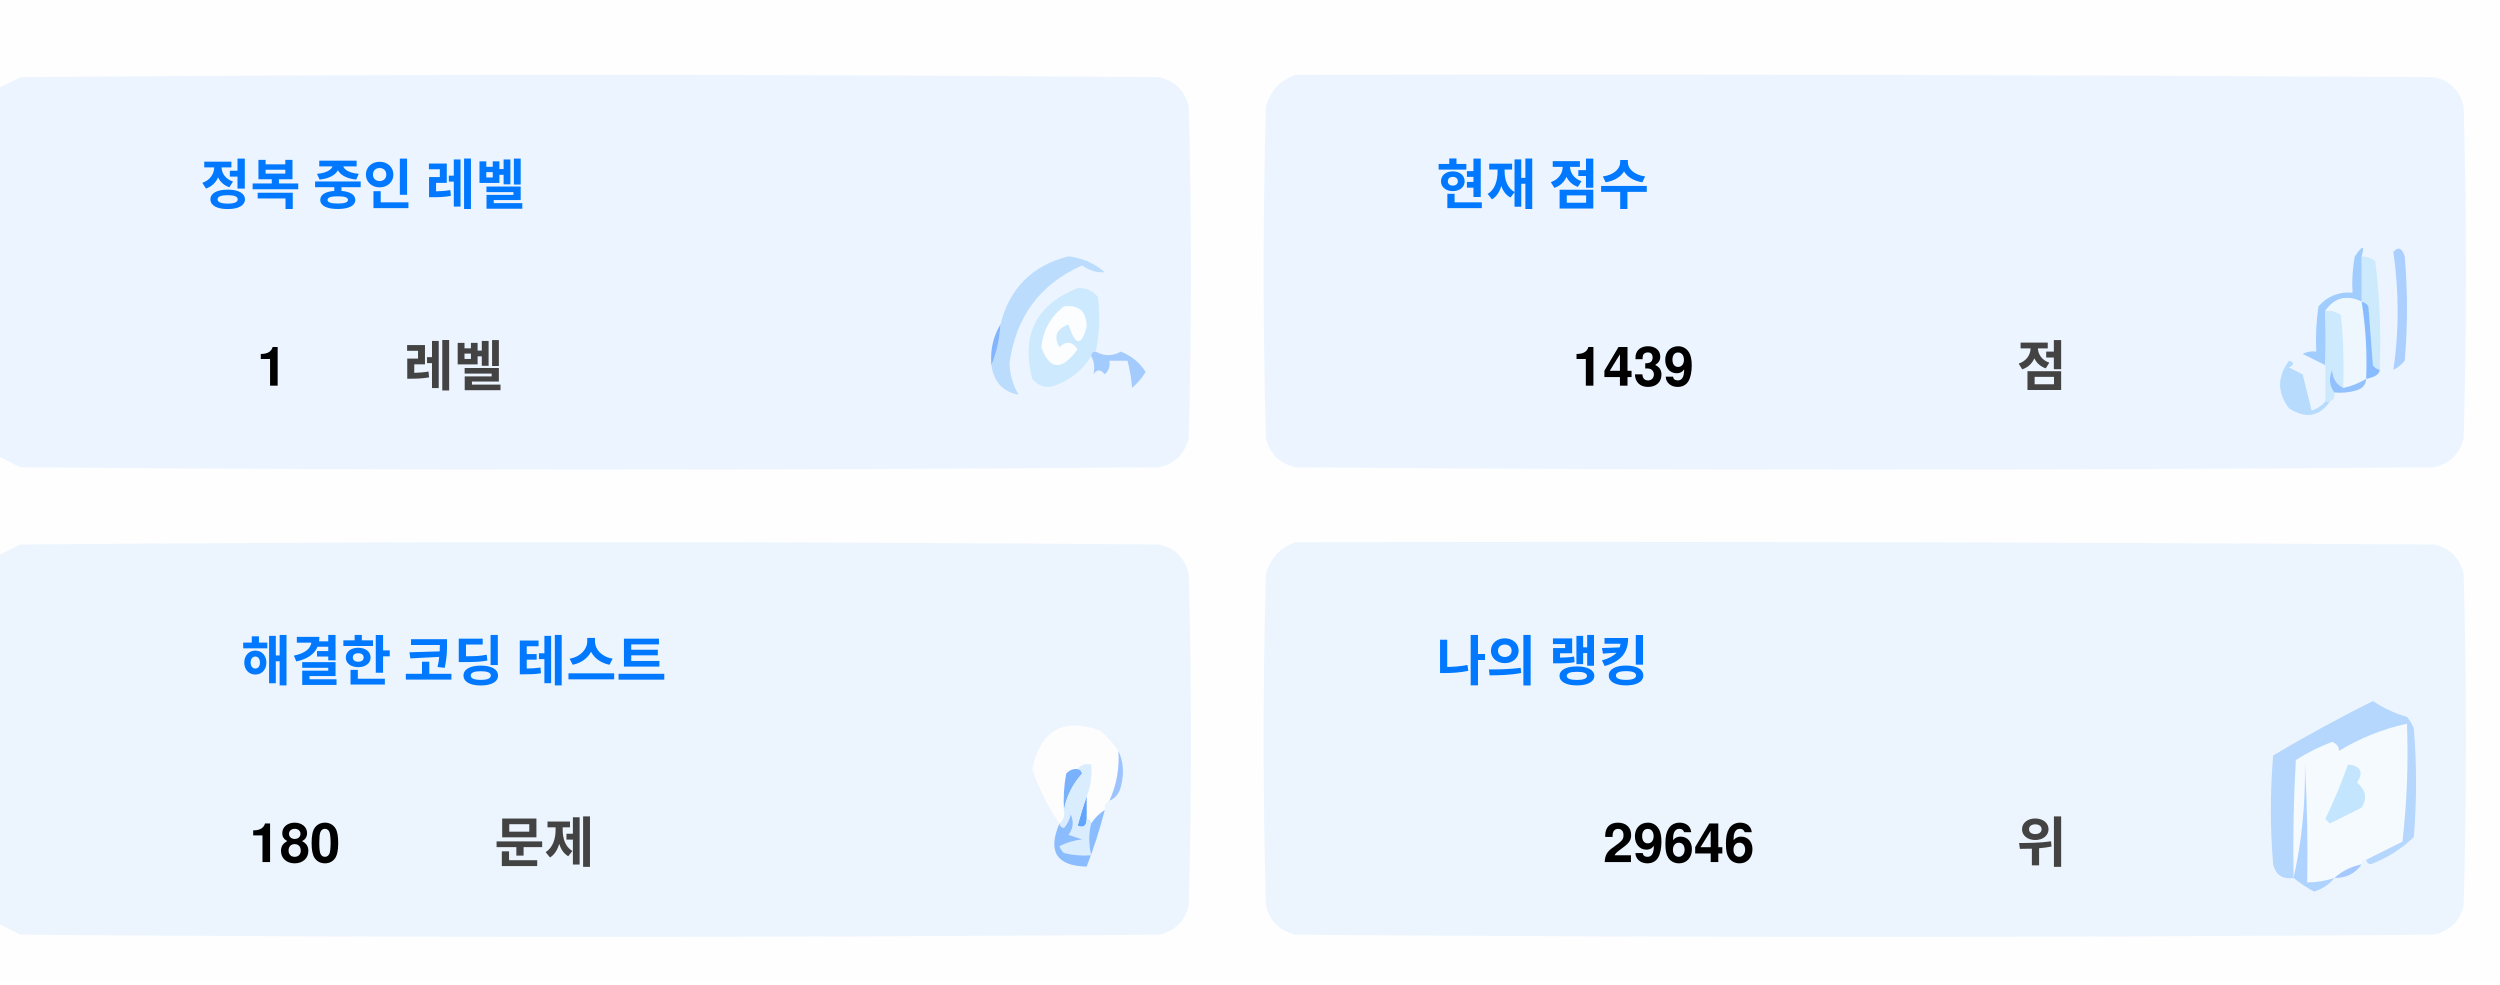
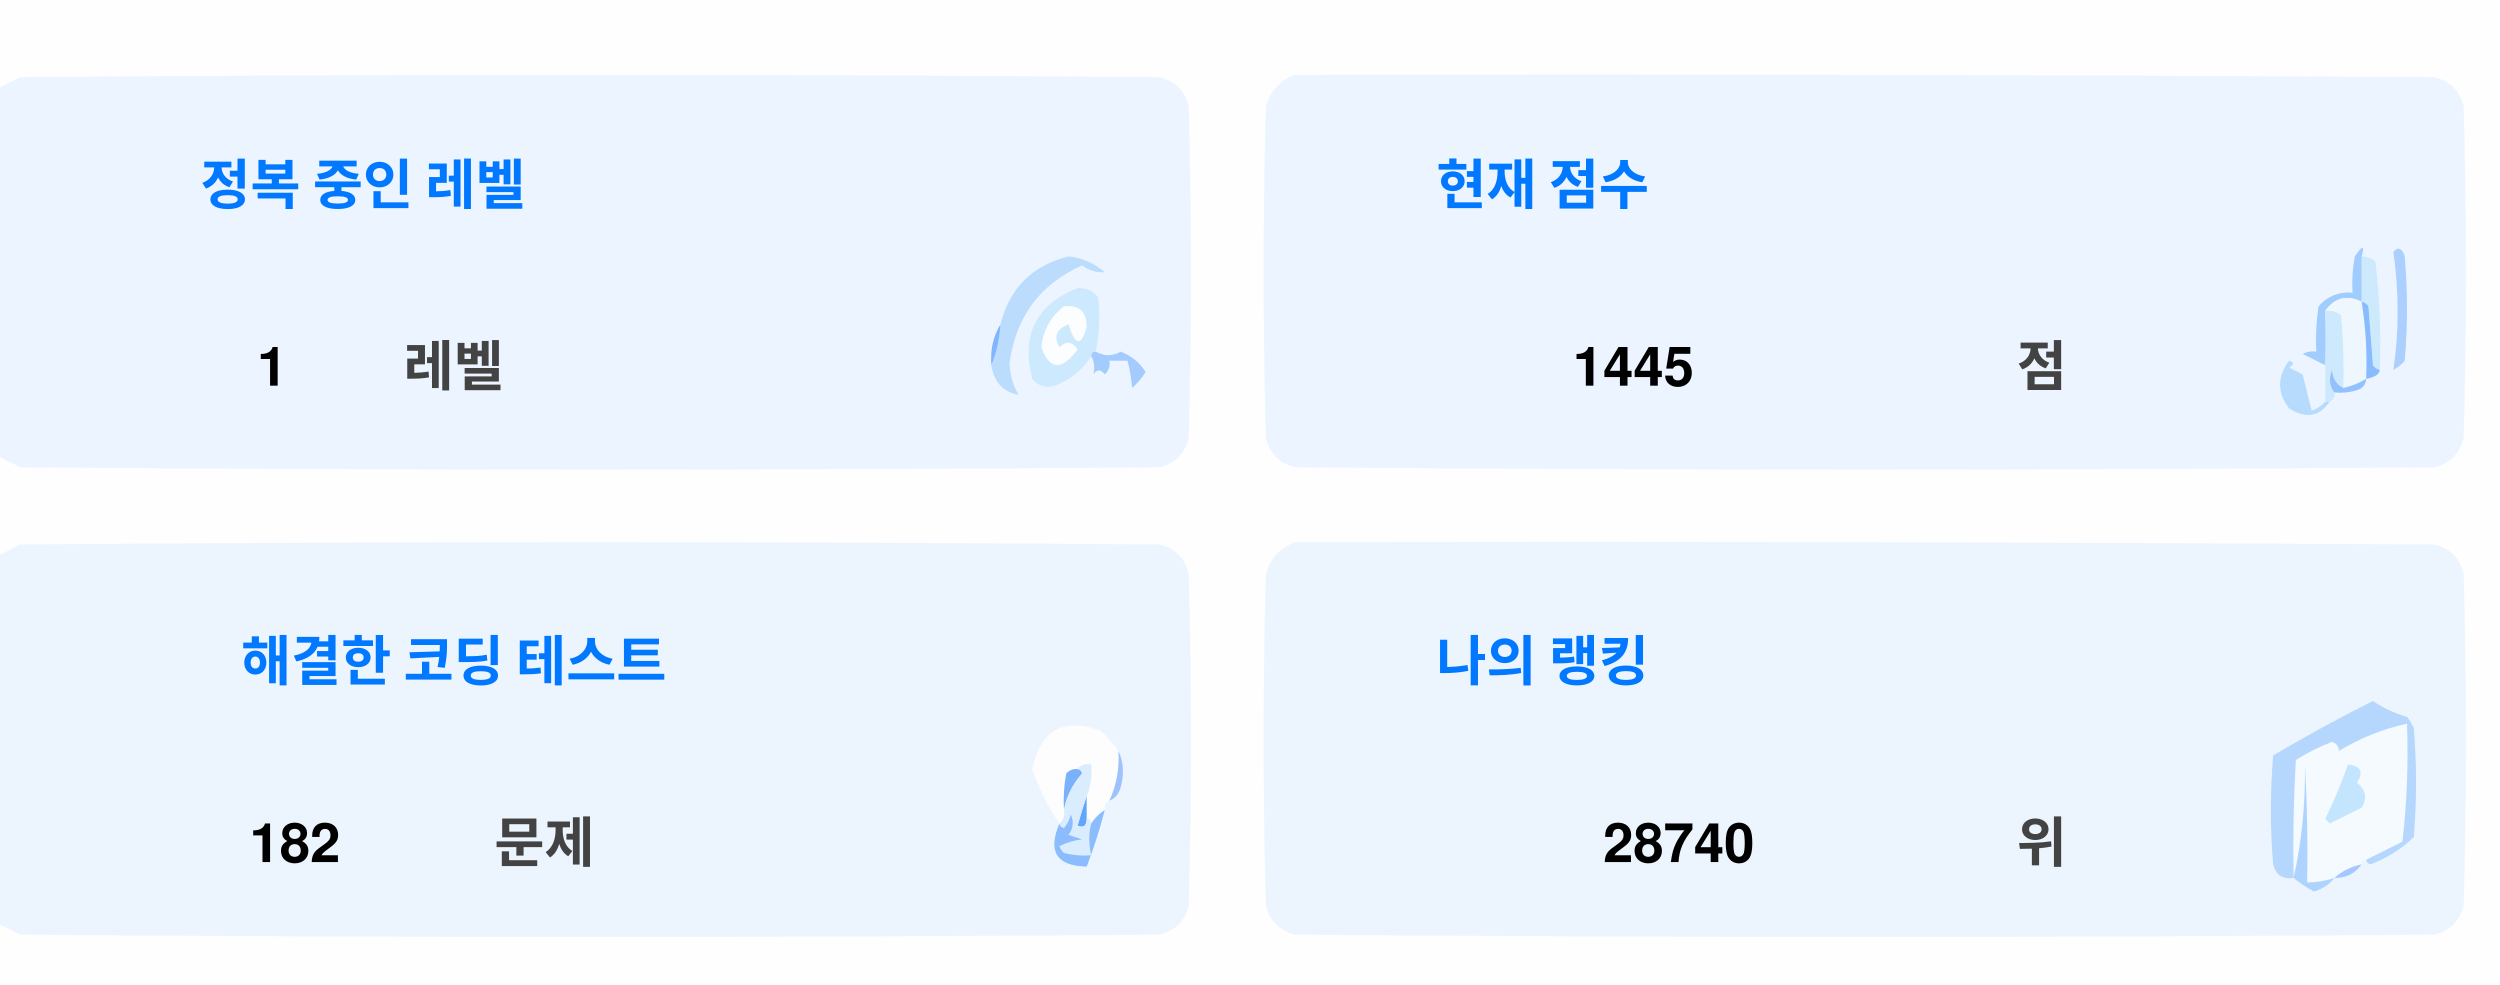
<svg xmlns="http://www.w3.org/2000/svg" version="1.1" width="551px" height="217px" style="shape-rendering:geometricPrecision; text-rendering:geometricPrecision; image-rendering:optimizeQuality; fill-rule:evenodd; clip-rule:evenodd">
  <style>.title {fill: #434343;font-size: 1rem;line-height: 1.5rem;font-weight: bold;font-family: -apple-system, BlinkMacSystemFont, Segoe UI, Helvetica, Arial, sans-serif, Apple Color Emoji, Segoe UI Emoji;}.desc {fill: #434343;font-size: 2.5rem;font-weight: bold;line-height: 1.5rem;font-family: -apple-system, BlinkMacSystemFont, Segoe UI, Helvetica, Arial, sans-serif, Apple Color Emoji, Segoe UI Emoji;}.desc-2 {fill: #434343;font-size: 1rem;font-weight: bold;line-height: 1.5rem;font-family: -apple-system, BlinkMacSystemFont, Segoe UI, Helvetica, Arial, sans-serif, Apple Color Emoji, Segoe UI Emoji;}.text, .desc {animation: twinkling 4s ease-in-out infinite;}@keyframes twinkling {40% { opacity: 1; }50% { opacity: 0.5; }60% { opacity: 1; }70% { opacity: 0.5; }80% { opacity: 1; }}</style>
  <g>
    <path style="opacity:1" fill="#fefefe" d="M -0.5,-0.5 C 183.167,-0.5 366.833,-0.5 550.5,-0.5C 550.5,71.833 550.5,144.167 550.5,216.5C 366.833,216.5 183.167,216.5 -0.5,216.5C -0.5,212.167 -0.5,207.833 -0.5,203.5C 1.14,204.32 2.807,205.153 4.5,206C 88.167,206.667 171.833,206.667 255.5,206C 259,205.167 261.167,203 262,199.5C 262.667,175.167 262.667,150.833 262,126.5C 261.167,123 259,120.833 255.5,120C 171.833,119.333 88.167,119.333 4.5,120C 2.807,120.847 1.14,121.68 -0.5,122.5C -0.5,115.167 -0.5,107.833 -0.5,100.5C 1.14,101.32 2.807,102.153 4.5,103C 88.167,103.667 171.833,103.667 255.5,103C 259,102.167 261.167,100 262,96.5C 262.667,72.167 262.667,47.833 262,23.5C 261.167,20 259,17.833 255.5,17C 171.833,16.333 88.167,16.333 4.5,17C 2.807,17.847 1.14,18.68 -0.5,19.5C -0.5,12.833 -0.5,6.167 -0.5,-0.5 Z" />
  </g>
  <g>
    <path style="opacity:1" fill="#ecf5ff" d="M -0.5,100.5 C -0.5,73.5 -0.5,46.5 -0.5,19.5C 1.14,18.68 2.807,17.847 4.5,17C 88.167,16.333 171.833,16.333 255.5,17C 259,17.833 261.167,20 262,23.5C 262.667,47.833 262.667,72.167 262,96.5C 261.167,100 259,102.167 255.5,103C 171.833,103.667 88.167,103.667 4.5,103C 2.807,102.153 1.14,101.32 -0.5,100.5 Z" />
  </g>
  <g>
    <path style="opacity:1" fill="#ecf5ff" d="M 285.5,16.5 C 369.167,16.333 452.834,16.5 536.5,17C 540,17.833 542.167,20 543,23.5C 543.667,47.833 543.667,72.167 543,96.5C 542.167,100 540,102.167 536.5,103C 452.833,103.667 369.167,103.667 285.5,103C 282,102.167 279.833,100 279,96.5C 278.333,72.167 278.333,47.833 279,23.5C 280.018,19.985 282.185,17.652 285.5,16.5 Z" />
  </g>
  <g>
    <path style="opacity:1" fill="#cdeafd" d="M 520.5,56.5 C 521.583,56.539 522.583,56.873 523.5,57.5C 524.498,65.472 524.831,73.472 524.5,81.5C 523.883,81.389 523.383,81.056 523,80.5C 522.667,76.167 522.333,71.833 522,67.5C 521.617,66.944 521.117,66.611 520.5,66.5C 520.5,63.167 520.5,59.833 520.5,56.5 Z" />
  </g>
  <g>
    <path style="opacity:1" fill="#abcfff" d="M 527.5,55.5 C 528.566,54.308 529.399,54.641 530,56.5C 530.667,64.167 530.667,71.833 530,79.5C 529.311,80.357 528.478,81.023 527.5,81.5C 528.758,73.08 528.758,64.414 527.5,55.5 Z" />
  </g>
  <g>
    <path style="opacity:1" fill="#bbdcfd" d="M 218.5,80.5 C 219.657,77.727 220.324,74.727 220.5,71.5C 222.49,63.51 227.49,58.51 235.5,56.5C 238.528,56.847 241.194,58.014 243.5,60C 241.744,60.141 240.078,59.641 238.5,58.5C 229.247,62.607 223.914,69.773 222.5,80C 222.565,82.526 223.232,84.859 224.5,87C 221.07,86.397 219.07,84.231 218.5,80.5 Z" />
  </g>
  <g>
    <path style="opacity:1" fill="#cde9fd" d="M 241.5,77.5 C 240.833,77.5 240.5,77.833 240.5,78.5C 238.628,81.529 235.961,83.695 232.5,85C 230.536,85.624 228.869,85.124 227.5,83.5C 225.021,73.791 228.354,67.124 237.5,63.5C 239.374,63.39 240.874,64.056 242,65.5C 242.497,69.524 242.331,73.524 241.5,77.5 Z" />
  </g>
  <g>
    <path style="opacity:1" fill="#fcfdfe" d="M 234.5,67.5 C 237.826,67.162 239.493,68.662 239.5,72C 238.334,76.434 237,76.267 235.5,71.5C 232.832,72.515 232.166,74.182 233.5,76.5C 235.017,75.089 236.351,75.256 237.5,77C 234.006,81.771 231.34,81.605 229.5,76.5C 229.904,72.771 231.571,69.771 234.5,67.5 Z" />
  </g>
  <g>
    <path style="opacity:1" fill="#a1ccfe" d="M 520.5,56.5 C 520.5,59.833 520.5,63.167 520.5,66.5C 517.238,64.922 514.572,65.589 512.5,68.5C 512.617,72.81 512.617,76.81 512.5,80.5C 510.86,79.68 509.193,78.847 507.5,78C 508.448,77.517 509.448,77.35 510.5,77.5C 510.335,74.15 510.502,70.817 511,67.5C 512.995,65.253 515.495,64.253 518.5,64.5C 518.336,61.813 518.503,59.146 519,56.5C 520.731,53.969 521.231,53.969 520.5,56.5 Z" />
  </g>
  <g>
    <path style="opacity:1" fill="#cde9fd" d="M 512.5,68.5 C 513.822,68.33 514.989,68.663 516,69.5C 516.499,74.823 516.666,80.156 516.5,85.5C 514.955,84.77 514.122,83.437 514,81.5C 513.22,83.387 513.387,85.054 514.5,86.5C 514.672,87.492 514.338,88.158 513.5,88.5C 513.167,88.5 512.833,88.5 512.5,88.5C 512.5,85.833 512.5,83.167 512.5,80.5C 512.617,76.81 512.617,72.81 512.5,68.5 Z" />
  </g>
  <g>
    <path style="opacity:1" fill="#eef6fe" d="M 520.5,66.5 C 521.407,72.106 521.74,77.773 521.5,83.5C 519.95,84.441 518.284,85.108 516.5,85.5C 516.666,80.156 516.499,74.823 516,69.5C 514.989,68.663 513.822,68.33 512.5,68.5C 514.572,65.589 517.238,64.922 520.5,66.5 Z" />
  </g>
  <g>
    <path style="opacity:1" fill="#88bcff" d="M 520.5,66.5 C 521.117,66.611 521.617,66.944 522,67.5C 522.333,71.833 522.667,76.167 523,80.5C 523.383,81.056 523.883,81.389 524.5,81.5C 524.445,82.469 523.445,83.136 521.5,83.5C 521.74,77.773 521.407,72.106 520.5,66.5 Z" />
  </g>
  <g>
    <path style="opacity:1" fill="#82b5fe" d="M 220.5,71.5 C 220.324,74.727 219.657,77.727 218.5,80.5C 218.215,77.171 218.882,74.171 220.5,71.5 Z" />
  </g>
  <g>
    <path style="opacity:1" fill="#a3cbfe" d="M 240.5,78.5 C 240.5,77.833 240.833,77.5 241.5,77.5C 243.391,78.536 245.224,78.536 247,77.5C 249.391,78.429 251.225,79.929 252.5,82C 251.681,83.319 250.681,84.486 249.5,85.5C 249.409,83.777 249.075,81.777 248.5,79.5C 247.167,79.5 245.833,79.5 244.5,79.5C 244.719,80.675 244.386,81.675 243.5,82.5C 242.575,81.359 241.741,81.359 241,82.5C 241.331,80.981 241.164,79.648 240.5,78.5 Z" />
  </g>
  <g>
    <path style="opacity:1" fill="#b7dbfd" d="M 512.5,88.5 C 512.833,88.5 513.167,88.5 513.5,88.5C 511.199,91.857 508.199,92.357 504.5,90C 501.872,86.535 501.872,83.035 504.5,79.5C 505.696,79.846 505.696,80.346 504.5,81C 505.5,81.5 506.5,82 507.5,82.5C 508.167,85.167 508.833,87.833 509.5,90.5C 510.739,90.058 511.739,89.391 512.5,88.5 Z" />
  </g>
  <g>
    <path style="opacity:1" fill="#92c1fe" d="M 516.5,85.5 C 518.284,85.108 519.95,84.441 521.5,83.5C 521.423,84.75 520.756,85.583 519.5,86C 517.866,86.493 516.199,86.66 514.5,86.5C 513.387,85.054 513.22,83.387 514,81.5C 514.122,83.437 514.955,84.77 516.5,85.5 Z" />
  </g>
  <g>
    <path style="opacity:1" fill="#ecf5fe" d="M -0.5,203.5 C -0.5,176.5 -0.5,149.5 -0.5,122.5C 1.14,121.68 2.807,120.847 4.5,120C 88.167,119.333 171.833,119.333 255.5,120C 259,120.833 261.167,123 262,126.5C 262.667,150.833 262.667,175.167 262,199.5C 261.167,203 259,205.167 255.5,206C 171.833,206.667 88.167,206.667 4.5,206C 2.807,205.153 1.14,204.32 -0.5,203.5 Z" />
  </g>
  <g>
    <path style="opacity:1" fill="#ecf5fe" d="M 285.5,119.5 C 369.167,119.333 452.834,119.5 536.5,120C 540,120.833 542.167,123 543,126.5C 543.667,150.833 543.667,175.167 543,199.5C 542.167,203 540,205.167 536.5,206C 452.833,206.667 369.167,206.667 285.5,206C 282,205.167 279.833,203 279,199.5C 278.333,175.167 278.333,150.833 279,126.5C 280.018,122.985 282.185,120.652 285.5,119.5 Z" />
  </g>
  <g>
    <path style="opacity:1" fill="#fdfdfe" d="M 246.5,165.5 C 246.758,169.367 246.092,173.034 244.5,176.5C 243.662,176.842 243.328,177.508 243.5,178.5C 242.272,179.306 241.272,180.306 240.5,181.5C 240.5,180.833 240.167,180.5 239.5,180.5C 239.5,178.833 239.5,177.167 239.5,175.5C 240.369,173.283 240.702,170.95 240.5,168.5C 239.209,168.263 238.209,168.596 237.5,169.5C 236.504,169.414 235.671,169.748 235,170.5C 234.503,173.146 234.336,175.813 234.5,178.5C 234.737,179.791 234.404,180.791 233.5,181.5C 230.986,177.806 228.986,173.806 227.5,169.5C 229.309,160.957 234.309,158.124 242.5,161C 244.07,162.397 245.404,163.897 246.5,165.5 Z" />
  </g>
  <g>
    <path style="opacity:1" fill="#f5faff" d="M 521.5,189.5 C 520.833,189.5 520.5,189.833 520.5,190.5C 518.181,190.992 516.181,191.992 514.5,193.5C 512.565,194.15 510.565,194.483 508.5,194.5C 508.666,185.827 508.5,177.16 508,168.5C 508.141,177.227 507.308,185.56 505.5,193.5C 505.334,184.827 505.5,176.16 506,167.5C 508.527,165.903 511.194,164.57 514,163.5C 515.011,163.892 515.511,164.559 515.5,165.5C 520.21,162.641 525.21,160.641 530.5,159.5C 530.831,168.192 530.498,176.859 529.5,185.5C 526.807,186.847 524.14,188.18 521.5,189.5 Z" />
  </g>
  <g>
    <path style="opacity:1" fill="#b6d7fd" d="M 521.5,189.5 C 524.14,188.18 526.807,186.847 529.5,185.5C 530.498,176.859 530.831,168.192 530.5,159.5C 525.21,160.641 520.21,162.641 515.5,165.5C 515.511,164.559 515.011,163.892 514,163.5C 511.194,164.57 508.527,165.903 506,167.5C 505.5,176.16 505.334,184.827 505.5,193.5C 503.089,193.863 501.589,192.863 501,190.5C 500.333,182.5 500.333,174.5 501,166.5C 508.173,162.246 515.507,158.246 523,154.5C 525.304,156.068 527.804,157.235 530.5,158C 531.126,158.75 531.626,159.584 532,160.5C 532.667,168.5 532.667,176.5 532,184.5C 529.292,187.111 526.125,189.111 522.5,190.5C 521.893,190.376 521.56,190.043 521.5,189.5 Z" />
  </g>
  <g>
    <path style="opacity:1" fill="#c3e5fe" d="M 517.5,168.5 C 520.317,168.801 520.984,170.134 519.5,172.5C 521.439,174.122 521.772,175.956 520.5,178C 518.167,179.167 515.833,180.333 513.5,181.5C 513.167,181.167 512.833,180.833 512.5,180.5C 514.414,176.515 516.081,172.515 517.5,168.5 Z" />
  </g>
  <g>
    <path style="opacity:1" fill="#7ab1fc" d="M 237.5,169.5 C 238.043,169.56 238.376,169.893 238.5,170.5C 236.395,172.836 235.062,175.503 234.5,178.5C 234.336,175.813 234.503,173.146 235,170.5C 235.671,169.748 236.504,169.414 237.5,169.5 Z" />
  </g>
  <g>
    <path style="opacity:1" fill="#afd3ff" d="M 514.5,193.5 C 513.378,194.947 511.878,195.947 510,196.5C 508.348,195.601 506.848,194.601 505.5,193.5C 507.308,185.56 508.141,177.227 508,168.5C 508.5,177.16 508.666,185.827 508.5,194.5C 510.565,194.483 512.565,194.15 514.5,193.5 Z" />
  </g>
  <g>
    <path style="opacity:1" fill="#9cc3fd" d="M 246.5,165.5 C 247.634,167.966 247.801,170.633 247,173.5C 246.623,174.942 245.79,175.942 244.5,176.5C 246.092,173.034 246.758,169.367 246.5,165.5 Z" />
  </g>
  <g>
    <path style="opacity:1" fill="#62a6fc" d="M 239.5,175.5 C 239.5,177.167 239.5,178.833 239.5,180.5C 239.483,182.028 238.816,182.528 237.5,182C 238.117,179.723 238.784,177.556 239.5,175.5 Z" />
  </g>
  <g>
    <path style="opacity:1" fill="#daedfe" d="M 237.5,169.5 C 238.209,168.596 239.209,168.263 240.5,168.5C 240.702,170.95 240.369,173.283 239.5,175.5C 238.784,177.556 238.117,179.723 237.5,182C 238.816,182.528 239.483,182.028 239.5,180.5C 240.167,180.5 240.5,180.833 240.5,181.5C 239.918,183.669 239.918,186.002 240.5,188.5C 238.473,188.662 236.473,188.495 234.5,188C 234.043,187.586 233.709,187.086 233.5,186.5C 235.078,185.702 236.744,185.202 238.5,185C 237.5,184.667 236.5,184.333 235.5,184C 236.554,182.612 236.72,181.112 236,179.5C 235.751,180.624 235.251,181.624 234.5,182.5C 233.893,182.376 233.56,182.043 233.5,181.5C 234.404,180.791 234.737,179.791 234.5,178.5C 235.062,175.503 236.395,172.836 238.5,170.5C 238.376,169.893 238.043,169.56 237.5,169.5 Z" />
  </g>
  <g>
    <path style="opacity:1" fill="#8bbcfd" d="M 243.5,178.5 C 242.395,182.803 241.062,186.969 239.5,191C 232.857,190.847 230.857,187.68 233.5,181.5C 233.56,182.043 233.893,182.376 234.5,182.5C 235.251,181.624 235.751,180.624 236,179.5C 236.72,181.112 236.554,182.612 235.5,184C 236.5,184.333 237.5,184.667 238.5,185C 236.744,185.202 235.078,185.702 233.5,186.5C 233.709,187.086 234.043,187.586 234.5,188C 236.473,188.495 238.473,188.662 240.5,188.5C 239.918,186.002 239.918,183.669 240.5,181.5C 241.272,180.306 242.272,179.306 243.5,178.5 Z" />
  </g>
  <g>
    <path style="opacity:1" fill="#a4c8ff" d="M 520.5,190.5 C 519.089,192.539 517.089,193.539 514.5,193.5C 516.181,191.992 518.181,190.992 520.5,190.5 Z" />
  </g>
  <text text-anchor="middle" x="80" y="45" class="title" style="fill:#0078ff;" stroke="#none" stroke-width="1">정복 중인 레벨</text>
  <text text-anchor="middle" x="60" y="85" class="desc" style="fill:#000000;" stroke="#none" stroke-width="1">1</text>
  <text text-anchor="middle" x="100" y="85" class="desc-2" style="fill:#434343;" stroke="#none" stroke-width="1">레벨</text>
  <text text-anchor="middle" x="340" y="45" class="title" style="fill:#0078ff;" stroke="#none" stroke-width="1">현재 점수</text>
-   <text text-anchor="middle" x="360" y="85" class="desc" style="fill:#000000;" stroke="#none" stroke-width="1">1439</text>
+   <text text-anchor="middle" x="360" y="85" class="desc" style="fill:#000000;" stroke="#none" stroke-width="1">1445</text>
  <text text-anchor="middle" x="450" y="85" class="desc-2" style="fill:#434343;" stroke="#none" stroke-width="1">점</text>
  <text text-anchor="middle" x="100" y="150" class="title" style="fill:#0078ff;" stroke="#none" stroke-width="1">해결한 코딩 테스트</text>
-   <text text-anchor="middle" x="65" y="190" class="desc" style="fill:#000000;" stroke="#none" stroke-width="1">180</text>
+   <text text-anchor="middle" x="65" y="190" class="desc" style="fill:#000000;" stroke="#none" stroke-width="1">182</text>
  <text text-anchor="middle" x="120" y="190" class="desc-2" style="fill:#434343;" stroke="#none" stroke-width="1">문제</text>
  <text text-anchor="middle" x="340" y="150" class="title" style="fill:#0078ff;" stroke="#none" stroke-width="1">나의 랭킹</text>
-   <text text-anchor="middle" x="370" y="190" class="desc" style="fill:#000000;" stroke="#none" stroke-width="1">29646</text>
+   <text text-anchor="middle" x="370" y="190" class="desc" style="fill:#000000;" stroke="#none" stroke-width="1">28740</text>
  <text text-anchor="middle" x="450" y="190" class="desc-2" style="fill:#434343;" stroke="#none" stroke-width="1">위</text>
</svg>
